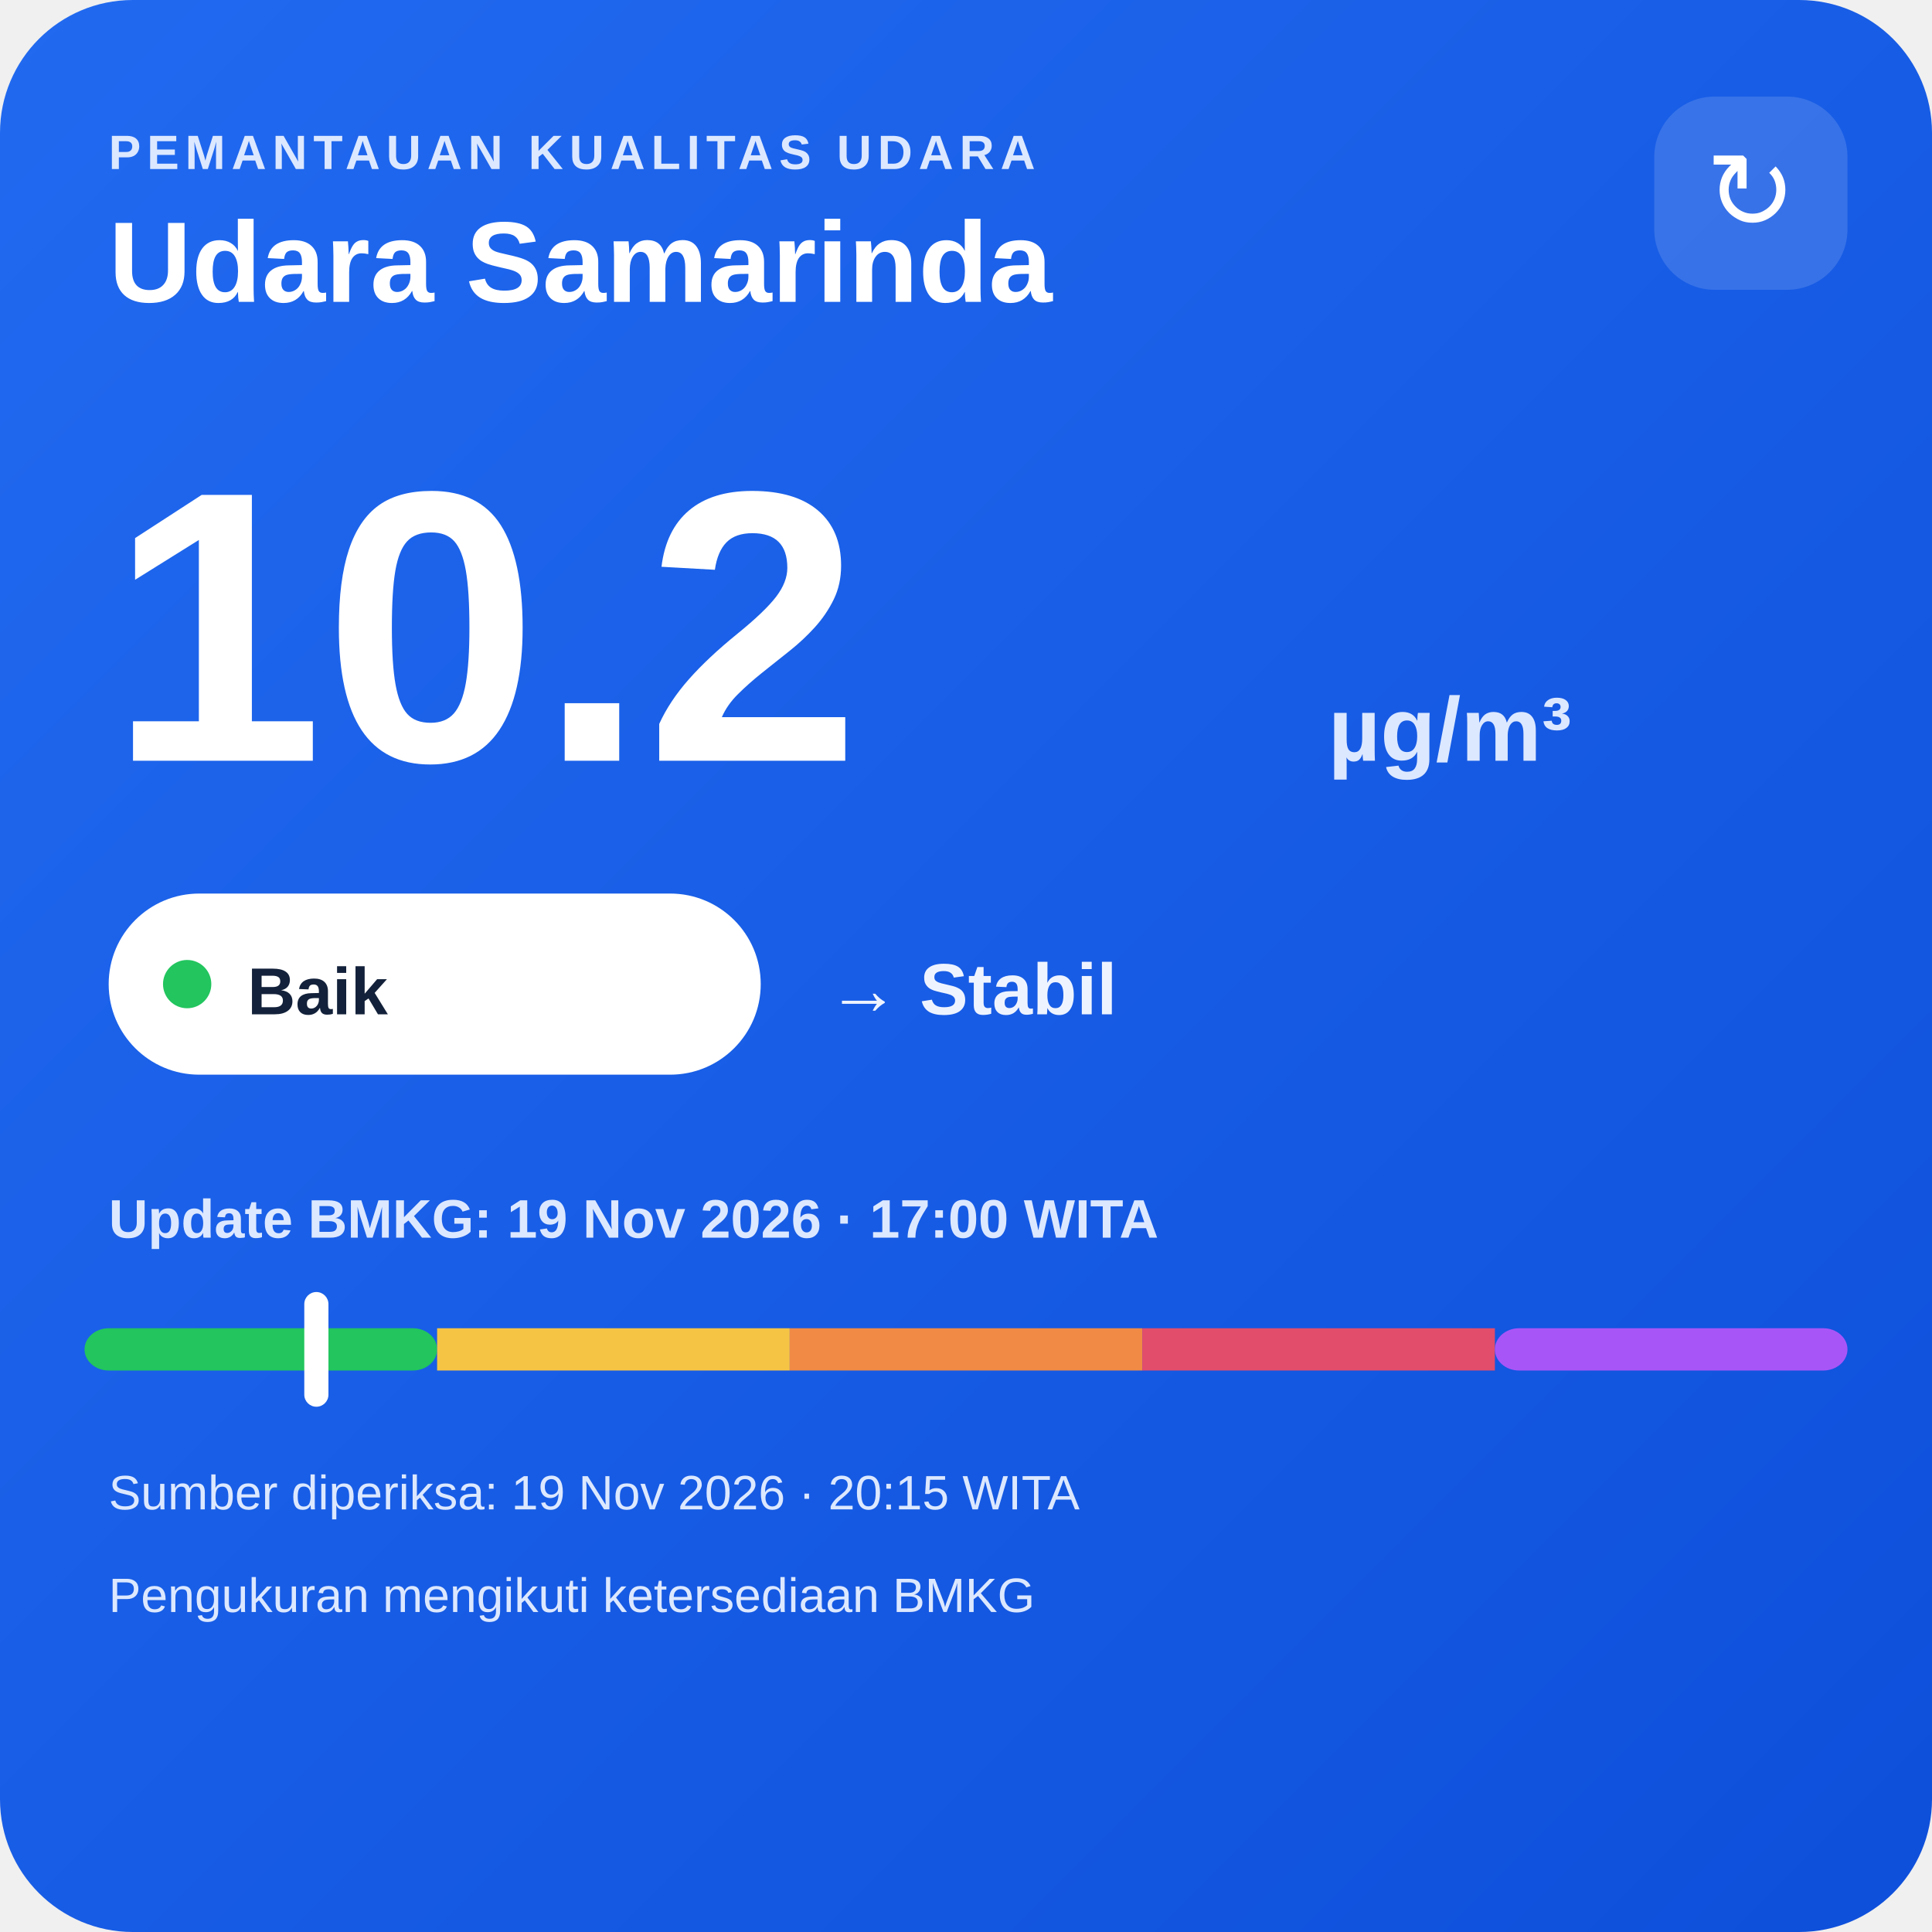
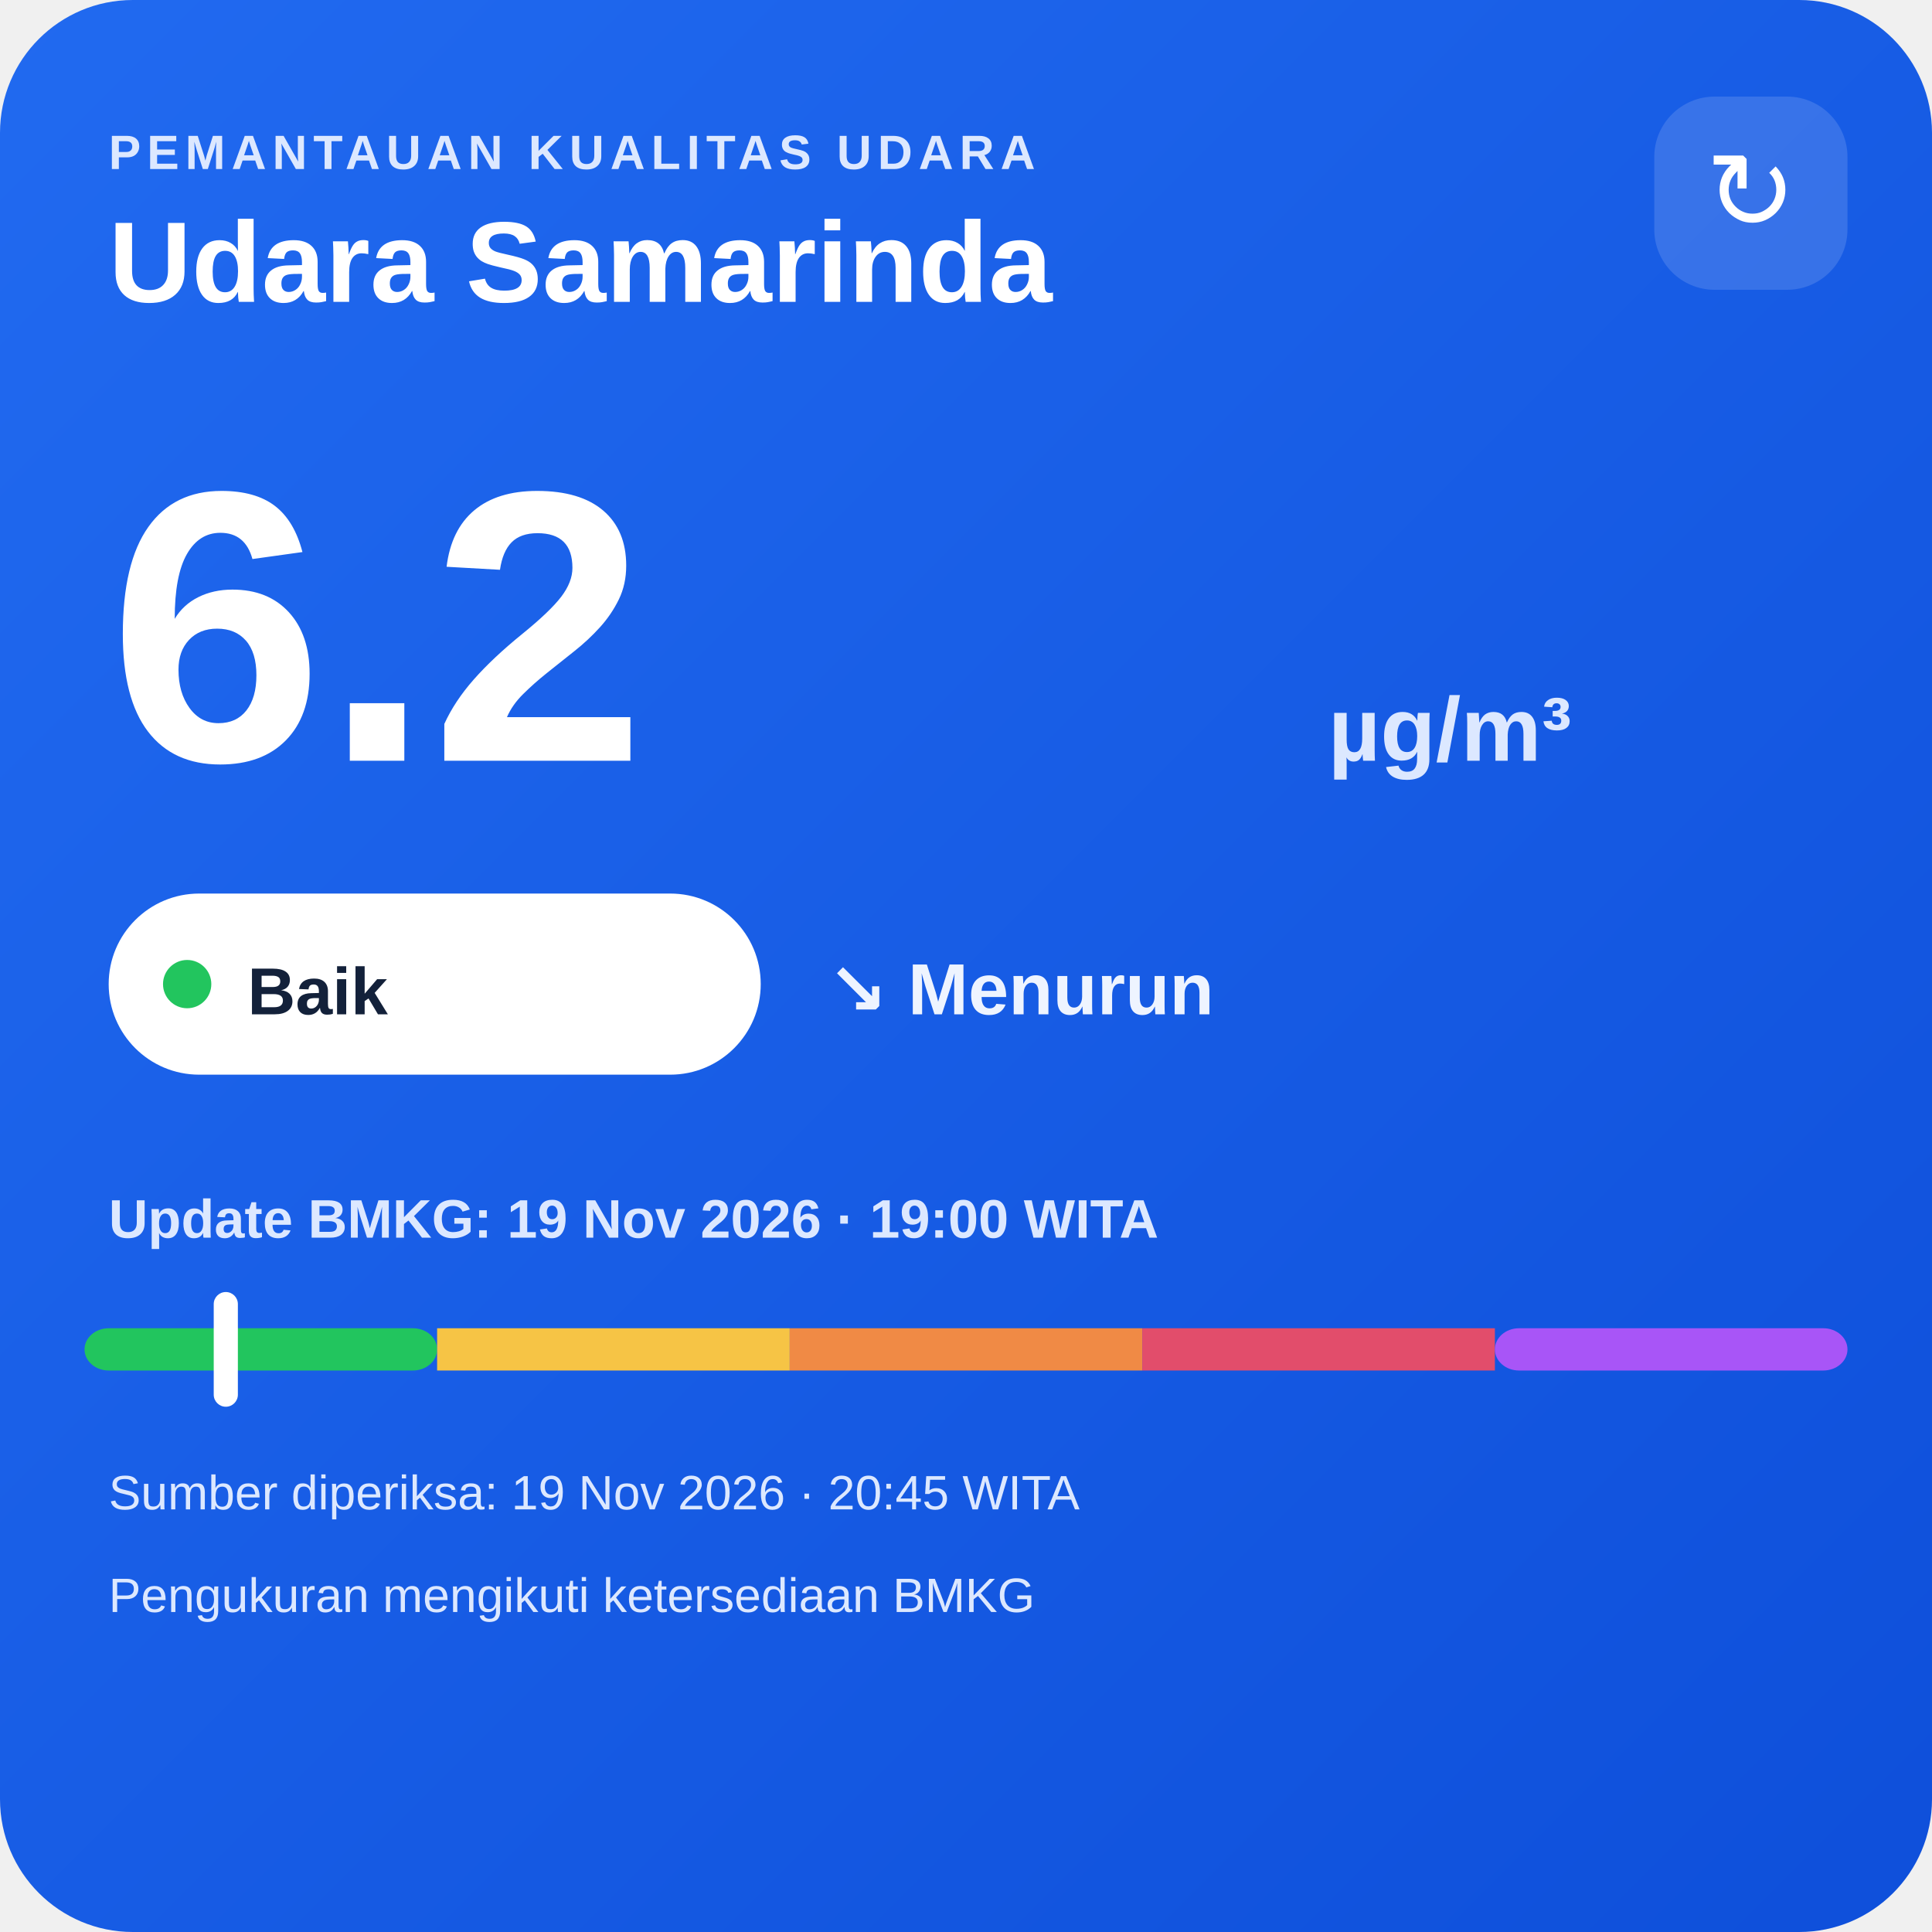
<svg xmlns="http://www.w3.org/2000/svg" width="320" height="320" viewBox="0 0 320 320">
  <defs>
    <linearGradient id="bg" x1="0" y1="0" x2="1" y2="1">
      <stop offset="0" stop-color="#216af0" />
      <stop offset="1" stop-color="#0e4fda" />
    </linearGradient>
  </defs>
  <rect width="320" height="320" rx="22" fill="url(#bg)" />
  <text x="18" y="28" fill="#dce8ff" font-family="Arial,sans-serif" font-size="8" font-weight="700" letter-spacing="1">PEMANTAUAN KUALITAS UDARA</text>
  <text x="18" y="50" fill="#ffffff" font-family="Arial,sans-serif" font-size="19" font-weight="700">Udara Samarinda</text>
  <rect x="274" y="16" width="32" height="32" rx="10" fill="#ffffff" fill-opacity=".14" />
  <text x="290" y="38" text-anchor="middle" fill="#ffffff" font-family="Arial,sans-serif" font-size="18">↻</text>
-   <text x="18" y="126" fill="#ffffff" font-family="Arial,sans-serif" font-size="64" font-weight="800">10.2</text>
+   <text x="18" y="126" fill="#ffffff" font-family="Arial,sans-serif" font-size="64" font-weight="800">6.2</text>
  <text x="220" y="126" fill="#dce8ff" font-family="Arial,sans-serif" font-size="15" font-weight="700">µg/m³</text>
  <rect x="18" y="148" width="108" height="30" rx="15" fill="#ffffff" />
  <circle cx="31" cy="163" r="4" fill="#22c55e" />
  <text x="41" y="168" fill="#13213a" font-family="Arial,sans-serif" font-size="11" font-weight="700">Baik</text>
-   <text x="137" y="168" fill="#eef4ff" font-family="Arial,sans-serif" font-size="12" font-weight="700">→ Stabil</text>
-   <text x="18" y="205" fill="#dce8ff" font-family="Arial,sans-serif" font-size="9" font-weight="700">Update BMKG: 19 Nov 2026 · 17:00 WITA</text>
+   <text x="137" y="168" fill="#eef4ff" font-family="Arial,sans-serif" font-size="12" font-weight="700">↘ Menurun</text>
+   <text x="18" y="205" fill="#dce8ff" font-family="Arial,sans-serif" font-size="9" font-weight="700">Update BMKG: 19 Nov 2026 · 19:00 WITA</text>
  <rect x="14" y="220" width="58.4" height="7" rx="4" fill="#22c55e" />
  <rect x="72.4" y="220" width="58.4" height="7" fill="#f6c445" />
  <rect x="130.8" y="220" width="58.4" height="7" fill="#f08a45" />
  <rect x="189.2" y="220" width="58.4" height="7" fill="#e24d6b" />
  <rect x="247.6" y="220" width="58.4" height="7" rx="4" fill="#a855f7" />
-   <rect x="50.4" y="214" width="4" height="19" rx="2" fill="#ffffff" />
-   <text x="18" y="250" fill="#dce8ff" font-family="Arial,sans-serif" font-size="8">Sumber diperiksa: 19 Nov 2026 · 20:15 WITA</text>
+   <rect x="35.4" y="214" width="4" height="19" rx="2" fill="#ffffff" />
+   <text x="18" y="250" fill="#dce8ff" font-family="Arial,sans-serif" font-size="8">Sumber diperiksa: 19 Nov 2026 · 20:45 WITA</text>
  <text x="18" y="267" fill="#dce8ff" font-family="Arial,sans-serif" font-size="8">Pengukuran mengikuti ketersediaan BMKG</text>
</svg>
